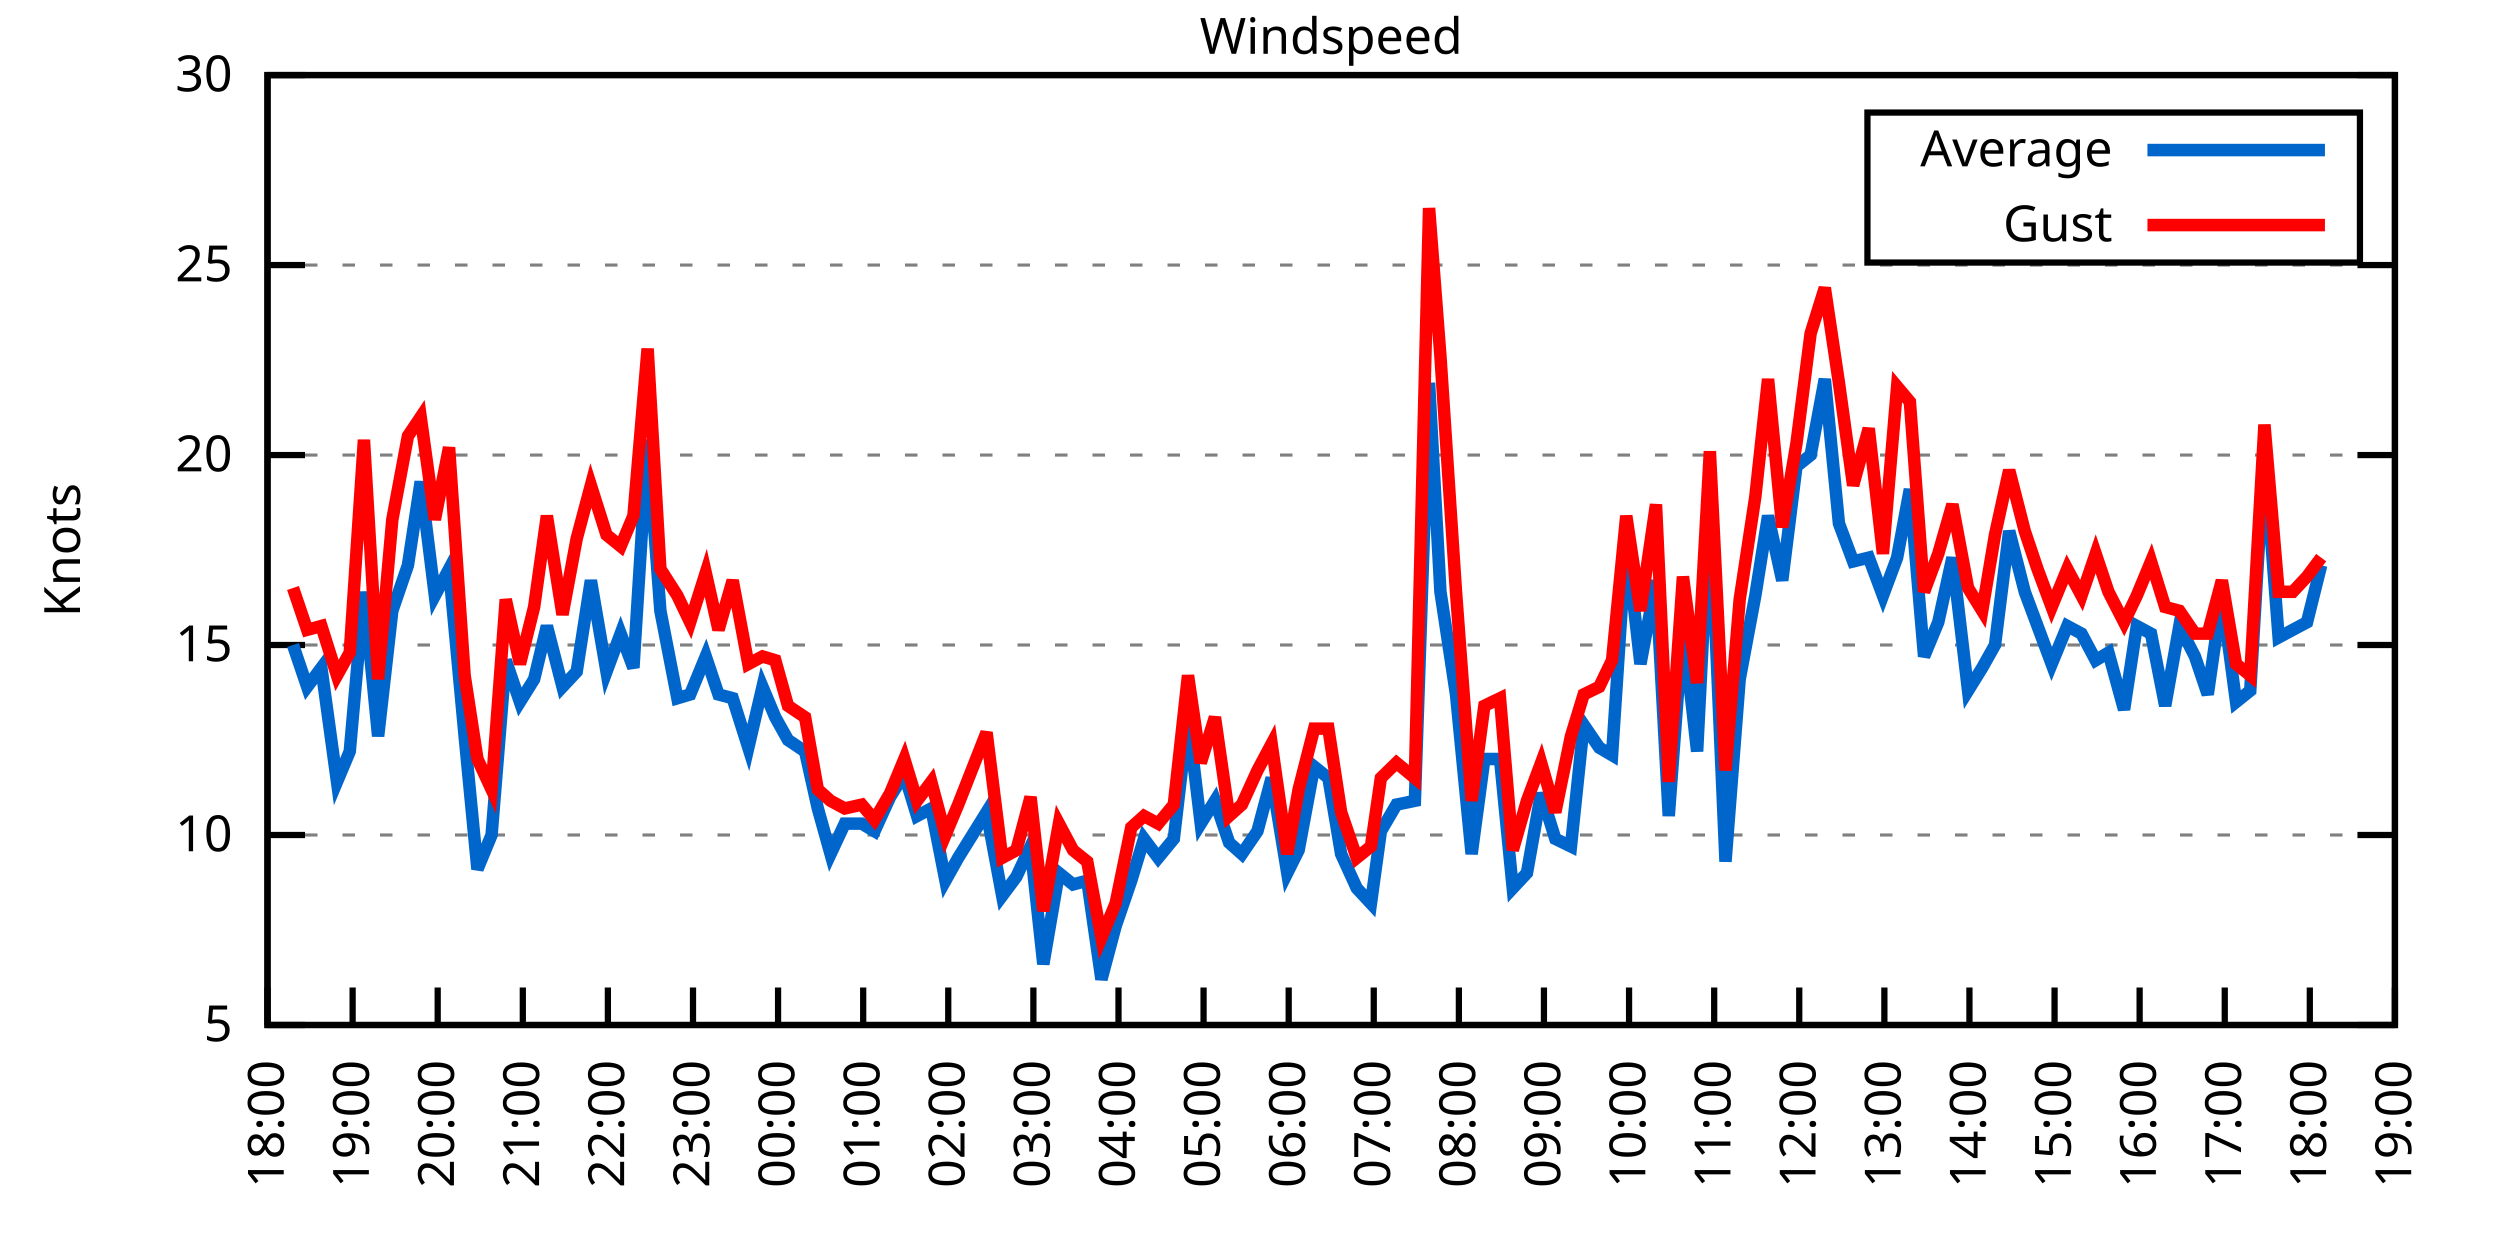
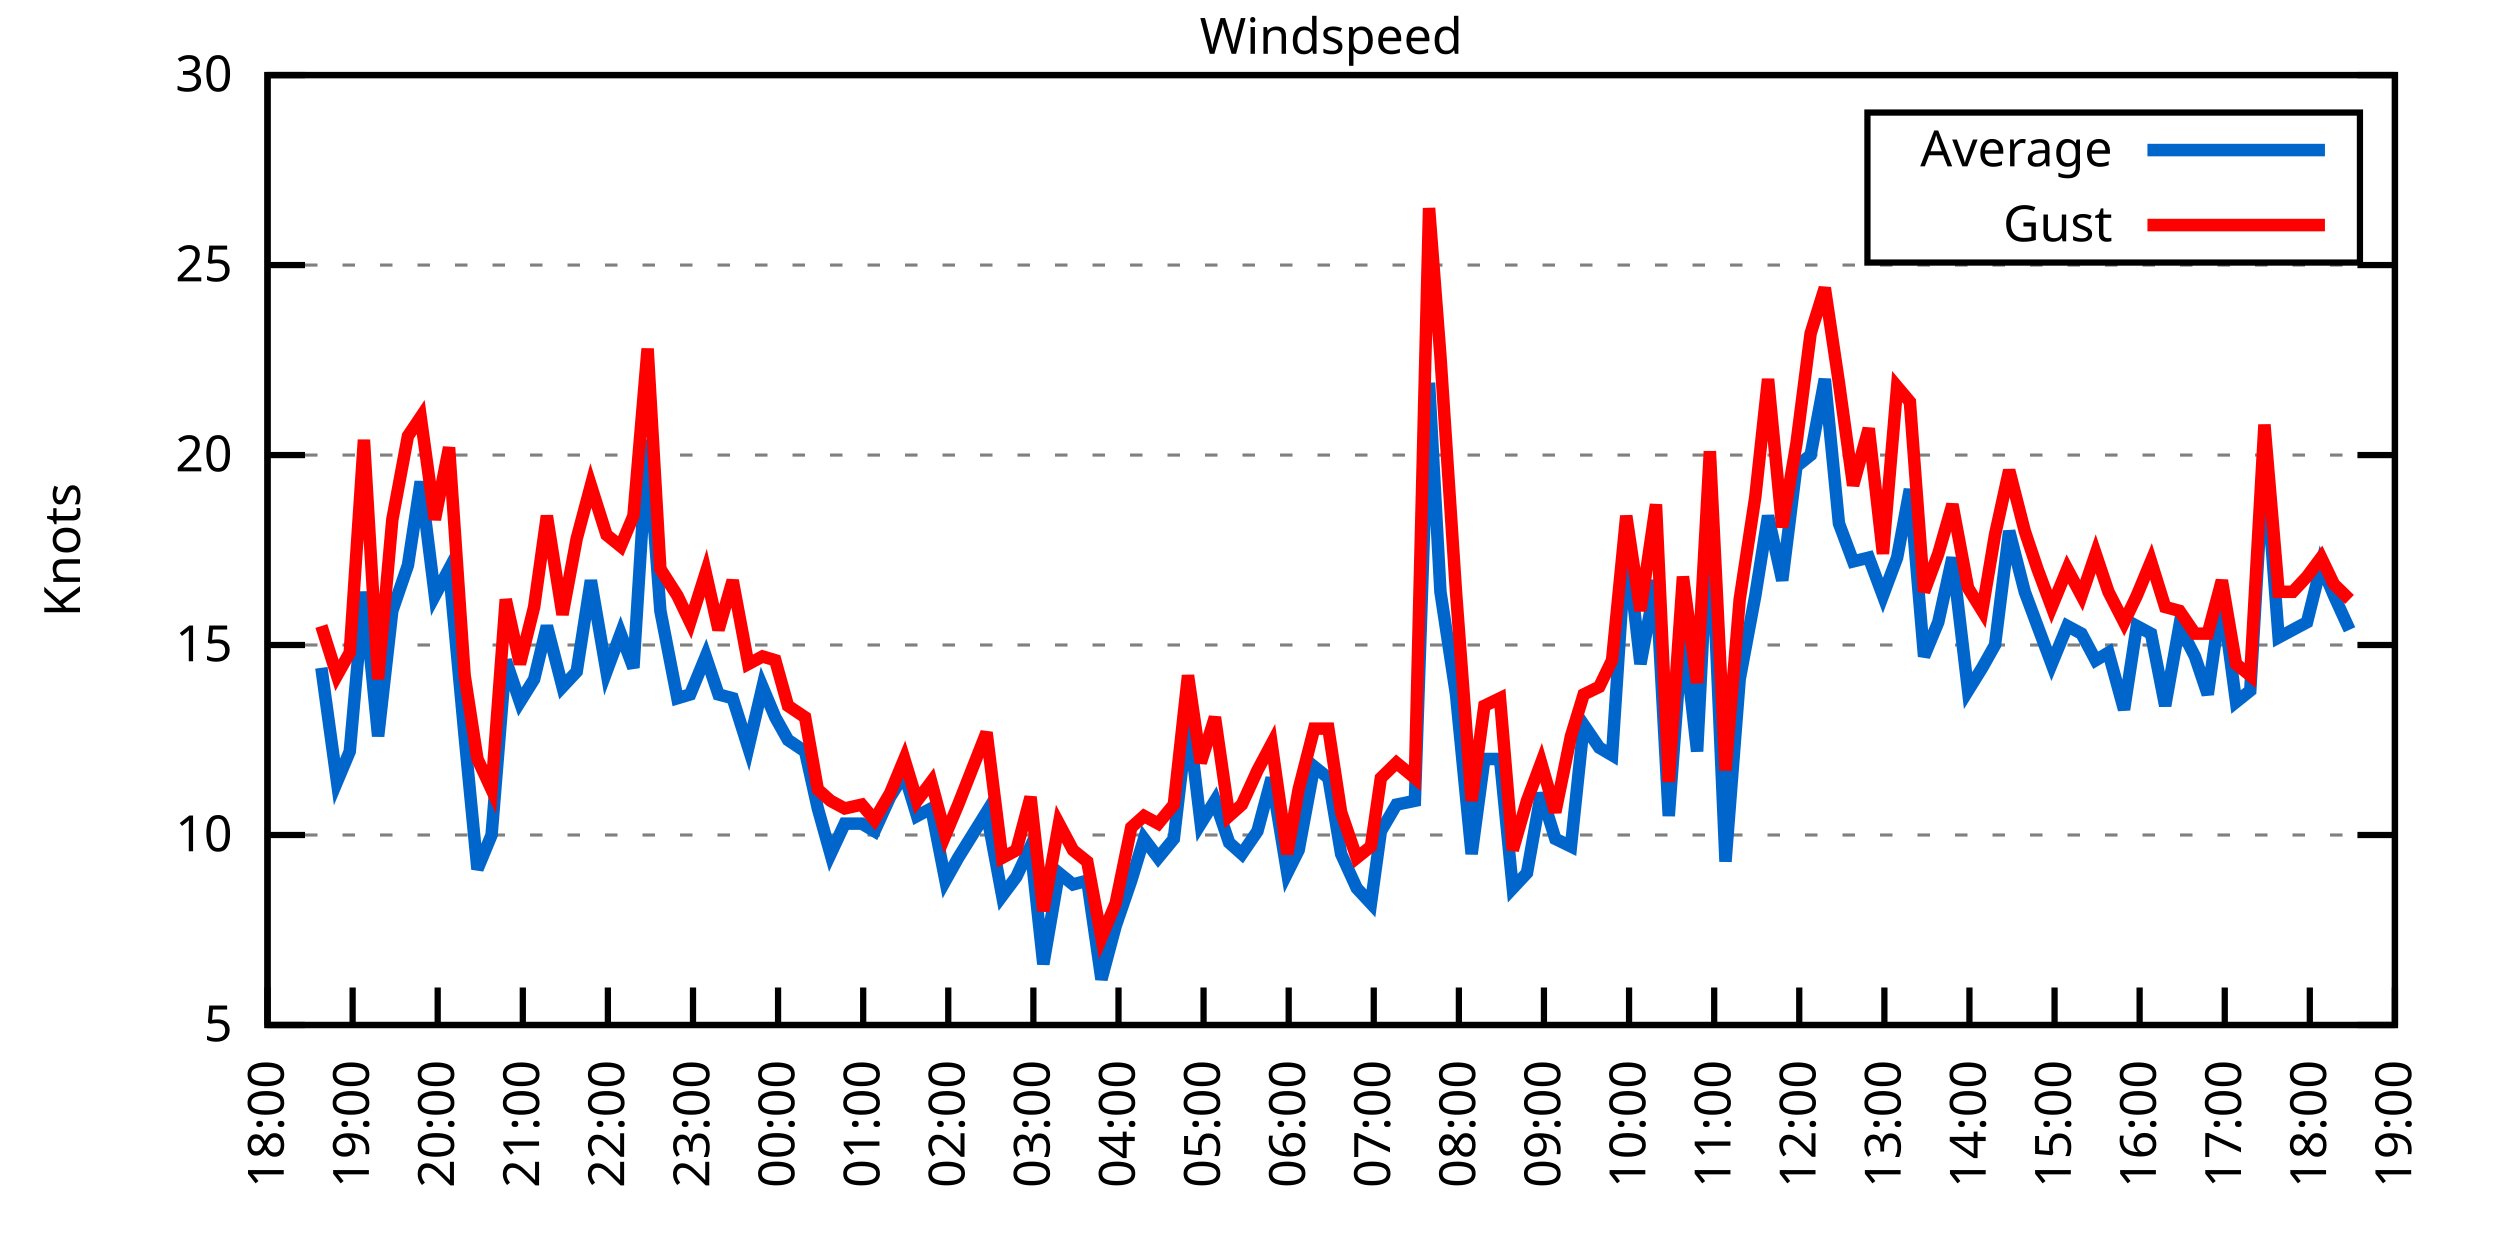
<svg xmlns="http://www.w3.org/2000/svg" xmlns:xlink="http://www.w3.org/1999/xlink" width="400" height="200" viewBox="0 0 400 200">
  <g id="gnuplot_canvas">
    <rect x="0" y="0" width="400" height="200" fill="none" />
    <defs>
      <circle id="gpDot" r="0.5" stroke-width="0.5" stroke="currentColor" />
      <path id="gpPt0" stroke-width="0.333" stroke="currentColor" d="M-1,0 h2 M0,-1 v2" />
      <path id="gpPt1" stroke-width="0.333" stroke="currentColor" d="M-1,-1 L1,1 M1,-1 L-1,1" />
      <path id="gpPt2" stroke-width="0.333" stroke="currentColor" d="M-1,0 L1,0 M0,-1 L0,1 M-1,-1 L1,1 M-1,1 L1,-1" />
      <rect id="gpPt3" stroke-width="0.333" stroke="currentColor" x="-1" y="-1" width="2" height="2" />
      <rect id="gpPt4" stroke-width="0.333" stroke="currentColor" fill="currentColor" x="-1" y="-1" width="2" height="2" />
      <circle id="gpPt5" stroke-width="0.333" stroke="currentColor" cx="0" cy="0" r="1" />
      <use xlink:href="#gpPt5" id="gpPt6" fill="currentColor" stroke="none" />
      <path id="gpPt7" stroke-width="0.333" stroke="currentColor" d="M0,-1.33 L-1.33,0.67 L1.33,0.67 z" />
      <use xlink:href="#gpPt7" id="gpPt8" fill="currentColor" stroke="none" />
      <use xlink:href="#gpPt7" id="gpPt9" stroke="currentColor" transform="rotate(180)" />
      <use xlink:href="#gpPt9" id="gpPt10" fill="currentColor" stroke="none" />
      <use xlink:href="#gpPt3" id="gpPt11" stroke="currentColor" transform="rotate(45)" />
      <use xlink:href="#gpPt11" id="gpPt12" fill="currentColor" stroke="none" />
      <path id="gpPt13" stroke-width="0.333" stroke="currentColor" d="M0,1.330 L1.265,0.411 L0.782,-1.067 L-0.782,-1.076 L-1.265,0.411 z" />
      <use xlink:href="#gpPt13" id="gpPt14" fill="currentColor" stroke="none" />
      <filter id="textbox" filterUnits="objectBoundingBox" x="0" y="0" height="1" width="1">
        <feFlood flood-color="white" flood-opacity="1" result="bgnd" />
        <feComposite in="SourceGraphic" in2="bgnd" operator="atop" />
      </filter>
      <filter id="greybox" filterUnits="objectBoundingBox" x="0" y="0" height="1" width="1">
        <feFlood flood-color="lightgrey" flood-opacity="1" result="grey" />
        <feComposite in="SourceGraphic" in2="grey" operator="atop" />
      </filter>
    </defs>
    <g fill="none" color="white" stroke="currentColor" stroke-width="1.00" stroke-linecap="butt" stroke-linejoin="miter">
</g>
    <g fill="none" color="black" stroke="currentColor" stroke-width="1.00" stroke-linecap="butt" stroke-linejoin="miter">
      <g stroke="none" shape-rendering="crispEdges">
        <polygon fill="rgb(255, 255, 255)" points="42.80,164.00 383.18,164.00 383.18,12.02 42.80,12.02 " />
      </g>
    </g>
    <g fill="none" color="black" stroke="currentColor" stroke-width="1.00" stroke-linecap="butt" stroke-linejoin="miter">
</g>
    <g fill="none" color="black" stroke="black" stroke-width="0.50" stroke-linecap="butt" stroke-linejoin="miter">
</g>
    <g fill="none" color="gray" stroke="currentColor" stroke-width="0.50" stroke-linecap="butt" stroke-linejoin="miter">
      <path stroke="gray" stroke-dasharray="2,4" class="gridline" d="M42.80,164.00 L383.19,164.00  " />
    </g>
    <g fill="none" color="gray" stroke="gray" stroke-width="1.00" stroke-linecap="butt" stroke-linejoin="miter">
</g>
    <g fill="none" color="black" stroke="currentColor" stroke-width="1.00" stroke-linecap="butt" stroke-linejoin="miter">
      <path stroke="black" d="M42.80,164.00 L48.80,164.00 M383.19,164.00 L377.19,164.00  " />
      <g transform="translate(37.20,166.60)" stroke="none" fill="black" font-family="Sans" font-size="8.00" text-anchor="end">
        <text>
          <tspan font-family="Sans"> 5</tspan>
        </text>
      </g>
    </g>
    <g fill="none" color="black" stroke="currentColor" stroke-width="1.00" stroke-linecap="butt" stroke-linejoin="miter">
</g>
    <g fill="none" color="black" stroke="black" stroke-width="0.50" stroke-linecap="butt" stroke-linejoin="miter">
</g>
    <g fill="none" color="gray" stroke="currentColor" stroke-width="0.50" stroke-linecap="butt" stroke-linejoin="miter">
      <path stroke="gray" stroke-dasharray="2,4" class="gridline" d="M42.80,133.60 L383.19,133.60  " />
    </g>
    <g fill="none" color="gray" stroke="gray" stroke-width="1.00" stroke-linecap="butt" stroke-linejoin="miter">
</g>
    <g fill="none" color="black" stroke="currentColor" stroke-width="1.00" stroke-linecap="butt" stroke-linejoin="miter">
      <path stroke="black" d="M42.80,133.60 L48.80,133.60 M383.19,133.60 L377.19,133.60  " />
      <g transform="translate(37.20,136.20)" stroke="none" fill="black" font-family="Sans" font-size="8.00" text-anchor="end">
        <text>
          <tspan font-family="Sans"> 10</tspan>
        </text>
      </g>
    </g>
    <g fill="none" color="black" stroke="currentColor" stroke-width="1.00" stroke-linecap="butt" stroke-linejoin="miter">
</g>
    <g fill="none" color="black" stroke="black" stroke-width="0.50" stroke-linecap="butt" stroke-linejoin="miter">
</g>
    <g fill="none" color="gray" stroke="currentColor" stroke-width="0.50" stroke-linecap="butt" stroke-linejoin="miter">
      <path stroke="gray" stroke-dasharray="2,4" class="gridline" d="M42.80,103.20 L383.19,103.20  " />
    </g>
    <g fill="none" color="gray" stroke="gray" stroke-width="1.00" stroke-linecap="butt" stroke-linejoin="miter">
</g>
    <g fill="none" color="black" stroke="currentColor" stroke-width="1.00" stroke-linecap="butt" stroke-linejoin="miter">
      <path stroke="black" d="M42.80,103.20 L48.80,103.20 M383.19,103.20 L377.19,103.20  " />
      <g transform="translate(37.20,105.80)" stroke="none" fill="black" font-family="Sans" font-size="8.00" text-anchor="end">
        <text>
          <tspan font-family="Sans"> 15</tspan>
        </text>
      </g>
    </g>
    <g fill="none" color="black" stroke="currentColor" stroke-width="1.00" stroke-linecap="butt" stroke-linejoin="miter">
</g>
    <g fill="none" color="black" stroke="black" stroke-width="0.50" stroke-linecap="butt" stroke-linejoin="miter">
</g>
    <g fill="none" color="gray" stroke="currentColor" stroke-width="0.50" stroke-linecap="butt" stroke-linejoin="miter">
      <path stroke="gray" stroke-dasharray="2,4" class="gridline" d="M42.80,72.81 L383.19,72.81  " />
    </g>
    <g fill="none" color="gray" stroke="gray" stroke-width="1.00" stroke-linecap="butt" stroke-linejoin="miter">
</g>
    <g fill="none" color="black" stroke="currentColor" stroke-width="1.00" stroke-linecap="butt" stroke-linejoin="miter">
      <path stroke="black" d="M42.80,72.81 L48.80,72.81 M383.19,72.81 L377.19,72.81  " />
      <g transform="translate(37.20,75.41)" stroke="none" fill="black" font-family="Sans" font-size="8.00" text-anchor="end">
        <text>
          <tspan font-family="Sans"> 20</tspan>
        </text>
      </g>
    </g>
    <g fill="none" color="black" stroke="currentColor" stroke-width="1.00" stroke-linecap="butt" stroke-linejoin="miter">
</g>
    <g fill="none" color="black" stroke="black" stroke-width="0.50" stroke-linecap="butt" stroke-linejoin="miter">
</g>
    <g fill="none" color="gray" stroke="currentColor" stroke-width="0.50" stroke-linecap="butt" stroke-linejoin="miter">
      <path stroke="gray" stroke-dasharray="2,4" class="gridline" d="M42.80,42.41 L383.19,42.41  " />
    </g>
    <g fill="none" color="gray" stroke="gray" stroke-width="1.00" stroke-linecap="butt" stroke-linejoin="miter">
</g>
    <g fill="none" color="black" stroke="currentColor" stroke-width="1.00" stroke-linecap="butt" stroke-linejoin="miter">
      <path stroke="black" d="M42.80,42.41 L48.80,42.41 M383.19,42.41 L377.19,42.41  " />
      <g transform="translate(37.20,45.01)" stroke="none" fill="black" font-family="Sans" font-size="8.00" text-anchor="end">
        <text>
          <tspan font-family="Sans"> 25</tspan>
        </text>
      </g>
    </g>
    <g fill="none" color="black" stroke="currentColor" stroke-width="1.00" stroke-linecap="butt" stroke-linejoin="miter">
</g>
    <g fill="none" color="black" stroke="black" stroke-width="0.50" stroke-linecap="butt" stroke-linejoin="miter">
</g>
    <g fill="none" color="gray" stroke="currentColor" stroke-width="0.50" stroke-linecap="butt" stroke-linejoin="miter">
      <path stroke="gray" stroke-dasharray="2,4" class="gridline" d="M42.80,12.01 L383.19,12.01  " />
    </g>
    <g fill="none" color="gray" stroke="gray" stroke-width="1.00" stroke-linecap="butt" stroke-linejoin="miter">
</g>
    <g fill="none" color="black" stroke="currentColor" stroke-width="1.00" stroke-linecap="butt" stroke-linejoin="miter">
      <path stroke="black" d="M42.80,12.01 L48.80,12.01 M383.19,12.01 L377.19,12.01  " />
      <g transform="translate(37.20,14.61)" stroke="none" fill="black" font-family="Sans" font-size="8.00" text-anchor="end">
        <text>
          <tspan font-family="Sans"> 30</tspan>
        </text>
      </g>
    </g>
    <g fill="none" color="black" stroke="currentColor" stroke-width="1.00" stroke-linecap="butt" stroke-linejoin="miter">
      <path stroke="black" d="M42.80,164.00 L42.80,158.00  " />
      <g transform="translate(45.40,169.60) rotate(270.00)" stroke="none" fill="black" font-family="Sans" font-size="8.00" text-anchor="end">
        <text>
          <tspan font-family="Sans">18:00</tspan>
        </text>
      </g>
    </g>
    <g fill="none" color="black" stroke="currentColor" stroke-width="1.00" stroke-linecap="butt" stroke-linejoin="miter">
      <path stroke="black" d="M56.42,164.00 L56.42,158.00  " />
      <g transform="translate(59.02,169.60) rotate(270.00)" stroke="none" fill="black" font-family="Sans" font-size="8.00" text-anchor="end">
        <text>
          <tspan font-family="Sans">19:00</tspan>
        </text>
      </g>
    </g>
    <g fill="none" color="black" stroke="currentColor" stroke-width="1.00" stroke-linecap="butt" stroke-linejoin="miter">
      <path stroke="black" d="M70.03,164.00 L70.03,158.00  " />
      <g transform="translate(72.63,169.60) rotate(270.00)" stroke="none" fill="black" font-family="Sans" font-size="8.00" text-anchor="end">
        <text>
          <tspan font-family="Sans">20:00</tspan>
        </text>
      </g>
    </g>
    <g fill="none" color="black" stroke="currentColor" stroke-width="1.00" stroke-linecap="butt" stroke-linejoin="miter">
      <path stroke="black" d="M83.65,164.00 L83.65,158.00  " />
      <g transform="translate(86.25,169.60) rotate(270.00)" stroke="none" fill="black" font-family="Sans" font-size="8.00" text-anchor="end">
        <text>
          <tspan font-family="Sans">21:00</tspan>
        </text>
      </g>
    </g>
    <g fill="none" color="black" stroke="currentColor" stroke-width="1.00" stroke-linecap="butt" stroke-linejoin="miter">
      <path stroke="black" d="M97.26,164.00 L97.26,158.00  " />
      <g transform="translate(99.86,169.60) rotate(270.00)" stroke="none" fill="black" font-family="Sans" font-size="8.00" text-anchor="end">
        <text>
          <tspan font-family="Sans">22:00</tspan>
        </text>
      </g>
    </g>
    <g fill="none" color="black" stroke="currentColor" stroke-width="1.00" stroke-linecap="butt" stroke-linejoin="miter">
      <path stroke="black" d="M110.88,164.00 L110.88,158.00  " />
      <g transform="translate(113.48,169.60) rotate(270.00)" stroke="none" fill="black" font-family="Sans" font-size="8.00" text-anchor="end">
        <text>
          <tspan font-family="Sans">23:00</tspan>
        </text>
      </g>
    </g>
    <g fill="none" color="black" stroke="currentColor" stroke-width="1.00" stroke-linecap="butt" stroke-linejoin="miter">
      <path stroke="black" d="M124.49,164.00 L124.49,158.00  " />
      <g transform="translate(127.09,169.60) rotate(270.00)" stroke="none" fill="black" font-family="Sans" font-size="8.00" text-anchor="end">
        <text>
          <tspan font-family="Sans">00:00</tspan>
        </text>
      </g>
    </g>
    <g fill="none" color="black" stroke="currentColor" stroke-width="1.00" stroke-linecap="butt" stroke-linejoin="miter">
      <path stroke="black" d="M138.11,164.00 L138.11,158.00  " />
      <g transform="translate(140.71,169.60) rotate(270.00)" stroke="none" fill="black" font-family="Sans" font-size="8.00" text-anchor="end">
        <text>
          <tspan font-family="Sans">01:00</tspan>
        </text>
      </g>
    </g>
    <g fill="none" color="black" stroke="currentColor" stroke-width="1.00" stroke-linecap="butt" stroke-linejoin="miter">
      <path stroke="black" d="M151.72,164.00 L151.72,158.00  " />
      <g transform="translate(154.32,169.60) rotate(270.00)" stroke="none" fill="black" font-family="Sans" font-size="8.00" text-anchor="end">
        <text>
          <tspan font-family="Sans">02:00</tspan>
        </text>
      </g>
    </g>
    <g fill="none" color="black" stroke="currentColor" stroke-width="1.00" stroke-linecap="butt" stroke-linejoin="miter">
      <path stroke="black" d="M165.34,164.00 L165.34,158.00  " />
      <g transform="translate(167.94,169.60) rotate(270.00)" stroke="none" fill="black" font-family="Sans" font-size="8.00" text-anchor="end">
        <text>
          <tspan font-family="Sans">03:00</tspan>
        </text>
      </g>
    </g>
    <g fill="none" color="black" stroke="currentColor" stroke-width="1.00" stroke-linecap="butt" stroke-linejoin="miter">
      <path stroke="black" d="M178.96,164.00 L178.96,158.00  " />
      <g transform="translate(181.56,169.60) rotate(270.00)" stroke="none" fill="black" font-family="Sans" font-size="8.00" text-anchor="end">
        <text>
          <tspan font-family="Sans">04:00</tspan>
        </text>
      </g>
    </g>
    <g fill="none" color="black" stroke="currentColor" stroke-width="1.00" stroke-linecap="butt" stroke-linejoin="miter">
      <path stroke="black" d="M192.57,164.00 L192.57,158.00  " />
      <g transform="translate(195.17,169.60) rotate(270.00)" stroke="none" fill="black" font-family="Sans" font-size="8.00" text-anchor="end">
        <text>
          <tspan font-family="Sans">05:00</tspan>
        </text>
      </g>
    </g>
    <g fill="none" color="black" stroke="currentColor" stroke-width="1.00" stroke-linecap="butt" stroke-linejoin="miter">
      <path stroke="black" d="M206.19,164.00 L206.19,158.00  " />
      <g transform="translate(208.79,169.60) rotate(270.00)" stroke="none" fill="black" font-family="Sans" font-size="8.00" text-anchor="end">
        <text>
          <tspan font-family="Sans">06:00</tspan>
        </text>
      </g>
    </g>
    <g fill="none" color="black" stroke="currentColor" stroke-width="1.00" stroke-linecap="butt" stroke-linejoin="miter">
      <path stroke="black" d="M219.80,164.00 L219.80,158.00  " />
      <g transform="translate(222.40,169.60) rotate(270.00)" stroke="none" fill="black" font-family="Sans" font-size="8.00" text-anchor="end">
        <text>
          <tspan font-family="Sans">07:00</tspan>
        </text>
      </g>
    </g>
    <g fill="none" color="black" stroke="currentColor" stroke-width="1.00" stroke-linecap="butt" stroke-linejoin="miter">
      <path stroke="black" d="M233.42,164.00 L233.42,158.00  " />
      <g transform="translate(236.02,169.60) rotate(270.00)" stroke="none" fill="black" font-family="Sans" font-size="8.00" text-anchor="end">
        <text>
          <tspan font-family="Sans">08:00</tspan>
        </text>
      </g>
    </g>
    <g fill="none" color="black" stroke="currentColor" stroke-width="1.00" stroke-linecap="butt" stroke-linejoin="miter">
      <path stroke="black" d="M247.03,164.00 L247.03,158.00  " />
      <g transform="translate(249.63,169.60) rotate(270.00)" stroke="none" fill="black" font-family="Sans" font-size="8.00" text-anchor="end">
        <text>
          <tspan font-family="Sans">09:00</tspan>
        </text>
      </g>
    </g>
    <g fill="none" color="black" stroke="currentColor" stroke-width="1.00" stroke-linecap="butt" stroke-linejoin="miter">
      <path stroke="black" d="M260.65,164.00 L260.65,158.00  " />
      <g transform="translate(263.25,169.60) rotate(270.00)" stroke="none" fill="black" font-family="Sans" font-size="8.00" text-anchor="end">
        <text>
          <tspan font-family="Sans">10:00</tspan>
        </text>
      </g>
    </g>
    <g fill="none" color="black" stroke="currentColor" stroke-width="1.00" stroke-linecap="butt" stroke-linejoin="miter">
      <path stroke="black" d="M274.27,164.00 L274.27,158.00  " />
      <g transform="translate(276.87,169.60) rotate(270.00)" stroke="none" fill="black" font-family="Sans" font-size="8.00" text-anchor="end">
        <text>
          <tspan font-family="Sans">11:00</tspan>
        </text>
      </g>
    </g>
    <g fill="none" color="black" stroke="currentColor" stroke-width="1.00" stroke-linecap="butt" stroke-linejoin="miter">
      <path stroke="black" d="M287.88,164.00 L287.88,158.00  " />
      <g transform="translate(290.48,169.60) rotate(270.00)" stroke="none" fill="black" font-family="Sans" font-size="8.00" text-anchor="end">
        <text>
          <tspan font-family="Sans">12:00</tspan>
        </text>
      </g>
    </g>
    <g fill="none" color="black" stroke="currentColor" stroke-width="1.00" stroke-linecap="butt" stroke-linejoin="miter">
      <path stroke="black" d="M301.50,164.00 L301.50,158.00  " />
      <g transform="translate(304.10,169.60) rotate(270.00)" stroke="none" fill="black" font-family="Sans" font-size="8.00" text-anchor="end">
        <text>
          <tspan font-family="Sans">13:00</tspan>
        </text>
      </g>
    </g>
    <g fill="none" color="black" stroke="currentColor" stroke-width="1.00" stroke-linecap="butt" stroke-linejoin="miter">
      <path stroke="black" d="M315.11,164.00 L315.11,158.00  " />
      <g transform="translate(317.71,169.60) rotate(270.00)" stroke="none" fill="black" font-family="Sans" font-size="8.00" text-anchor="end">
        <text>
          <tspan font-family="Sans">14:00</tspan>
        </text>
      </g>
    </g>
    <g fill="none" color="black" stroke="currentColor" stroke-width="1.00" stroke-linecap="butt" stroke-linejoin="miter">
      <path stroke="black" d="M328.73,164.00 L328.73,158.00  " />
      <g transform="translate(331.33,169.60) rotate(270.00)" stroke="none" fill="black" font-family="Sans" font-size="8.00" text-anchor="end">
        <text>
          <tspan font-family="Sans">15:00</tspan>
        </text>
      </g>
    </g>
    <g fill="none" color="black" stroke="currentColor" stroke-width="1.00" stroke-linecap="butt" stroke-linejoin="miter">
      <path stroke="black" d="M342.34,164.00 L342.34,158.00  " />
      <g transform="translate(344.94,169.60) rotate(270.00)" stroke="none" fill="black" font-family="Sans" font-size="8.00" text-anchor="end">
        <text>
          <tspan font-family="Sans">16:00</tspan>
        </text>
      </g>
    </g>
    <g fill="none" color="black" stroke="currentColor" stroke-width="1.00" stroke-linecap="butt" stroke-linejoin="miter">
      <path stroke="black" d="M355.96,164.00 L355.96,158.00  " />
      <g transform="translate(358.56,169.60) rotate(270.00)" stroke="none" fill="black" font-family="Sans" font-size="8.00" text-anchor="end">
        <text>
          <tspan font-family="Sans">17:00</tspan>
        </text>
      </g>
    </g>
    <g fill="none" color="black" stroke="currentColor" stroke-width="1.00" stroke-linecap="butt" stroke-linejoin="miter">
      <path stroke="black" d="M369.57,164.00 L369.57,158.00  " />
      <g transform="translate(372.17,169.60) rotate(270.00)" stroke="none" fill="black" font-family="Sans" font-size="8.00" text-anchor="end">
        <text>
          <tspan font-family="Sans">18:00</tspan>
        </text>
      </g>
    </g>
    <g fill="none" color="black" stroke="currentColor" stroke-width="1.00" stroke-linecap="butt" stroke-linejoin="miter">
      <path stroke="black" d="M383.19,164.00 L383.19,158.00  " />
      <g transform="translate(385.79,169.60) rotate(270.00)" stroke="none" fill="black" font-family="Sans" font-size="8.00" text-anchor="end">
        <text>
          <tspan font-family="Sans">19:00</tspan>
        </text>
      </g>
    </g>
    <g fill="none" color="black" stroke="currentColor" stroke-width="1.00" stroke-linecap="butt" stroke-linejoin="miter">
</g>
    <g fill="none" color="black" stroke="currentColor" stroke-width="1.00" stroke-linecap="butt" stroke-linejoin="miter">
      <path stroke="black" d="M42.80,12.01 L42.80,164.00 L383.19,164.00 L383.19,12.01 L42.80,12.01 Z  " />
    </g>
    <g fill="none" color="black" stroke="currentColor" stroke-width="1.00" stroke-linecap="butt" stroke-linejoin="miter">
</g>
    <g fill="none" color="black" stroke="currentColor" stroke-width="1.00" stroke-linecap="butt" stroke-linejoin="miter">
      <path stroke="black" d="M298.79,42.01 L298.79,18.01 L377.59,18.01 L377.59,42.01 L298.79,42.01 Z  " />
    </g>
    <g id="Windspeed_plot_1">
      <g fill="none" color="white" stroke="black" stroke-width="2.00" stroke-linecap="butt" stroke-linejoin="miter">
</g>
      <g fill="none" color="black" stroke="currentColor" stroke-width="2.00" stroke-linecap="butt" stroke-linejoin="miter">
        <g transform="translate(337.99,26.61)" stroke="none" fill="black" font-family="Sans" font-size="8.00" text-anchor="end">
          <text>
            <tspan font-family="Sans">Average</tspan>
          </text>
        </g>
      </g>
      <g fill="none" color="black" stroke="currentColor" stroke-width="2.00" stroke-linecap="butt" stroke-linejoin="miter">
-         <path stroke="rgb(  0, 102, 204)" d="M343.59,24.01 L371.99,24.01 M46.88,103.20 L49.15,109.89 L51.42,106.85 L53.92,125.09 L55.96,120.23 L58.23,94.69   L60.50,117.80 L62.77,97.73 L65.27,90.44 L67.31,77.06 L69.58,95.30 L71.85,91.04 L74.34,117.80 L76.39,139.07   L78.65,133.60 L80.92,105.64 L83.19,112.32 L85.46,108.68 L87.50,100.16 L90.00,109.89 L92.27,107.46 L94.54,92.87   L97.04,107.46 L99.30,101.38 L101.35,106.85 L103.62,70.37 L105.66,97.73 L108.38,111.72 L110.42,111.11 L112.92,105.03   L114.96,111.11 L117.23,111.72 L119.73,119.62 L122.00,109.89 L124.04,114.76 L126.08,118.40 L128.81,120.23 L130.85,129.35   L132.89,136.64 L135.16,131.78 L137.88,131.78 L139.92,132.99 L142.42,127.52 L144.69,123.87 L146.73,130.56 L149.00,129.35   L151.27,140.90 L153.31,137.25 L157.85,129.95 L160.35,143.33 L162.62,140.29 L164.89,135.43 L166.93,154.27 L169.43,139.68   L171.69,141.51 L173.96,140.90 L176.23,156.70 L178.50,148.19 L181.00,140.90 L183.04,134.21 L185.31,137.25 L187.81,134.21   L190.08,114.76 L192.12,131.78 L194.39,128.13 L196.66,134.82 L198.70,136.64 L201.19,132.99 L203.46,124.48 L205.96,139.68   L207.78,136.03 L210.27,122.66 L212.54,124.48 L214.58,136.64 L217.08,142.11 L219.35,144.55 L220.94,132.99 L223.43,128.74   L226.38,128.13 L228.65,61.25 L230.47,94.69 L232.96,111.11 L235.46,136.64 L237.50,121.44 L240.00,121.44 L242.04,142.11   L244.31,139.68 L246.58,126.91 L248.85,134.21 L251.35,135.43 L253.39,115.97 L255.88,119.62 L257.93,120.83 L260.20,86.18   L262.47,106.24 L264.96,92.87 L267.00,130.56 L269.27,100.16 L271.54,120.23 L273.58,80.10 L276.08,137.86 L278.35,108.68   L280.85,95.30 L282.89,82.53 L285.16,92.87 L287.43,74.63 L289.70,72.81 L291.97,60.65 L294.23,83.75 L296.50,89.83   L299.00,89.22 L301.27,95.30 L303.54,89.22 L305.58,78.28 L307.85,105.03 L310.12,99.56 L312.39,89.22 L314.89,110.50   L317.15,106.85 L319.20,103.20 L321.47,84.97 L323.96,94.69 L326.00,100.16 L328.27,106.24 L330.77,100.16 L333.04,101.38   L335.31,105.64 L337.35,104.42 L339.85,113.54 L341.89,100.16 L344.16,101.38 L346.43,112.93 L348.70,100.16 L351.19,105.03   L353.24,111.11 L355.50,95.30 L357.77,112.32 L360.04,110.50 L362.31,72.20 L364.58,101.99 L366.85,100.77 L369.12,99.56   L371.39,90.44  " />
+         <path stroke="rgb(  0, 102, 204)" d="M343.59,24.01 L371.99,24.01 M51.42,106.85 L53.92,125.09 L55.96,120.23 L58.23,94.69 L60.50,117.80 L62.77,97.73   L65.27,90.44 L67.31,77.06 L69.58,95.30 L71.85,91.04 L74.34,117.80 L76.39,139.07 L78.65,133.60 L80.92,105.64   L83.19,112.32 L85.46,108.68 L87.50,100.16 L90.00,109.89 L92.27,107.46 L94.54,92.87 L97.04,107.46 L99.30,101.38   L101.35,106.85 L103.62,70.37 L105.66,97.73 L108.38,111.72 L110.42,111.11 L112.92,105.03 L114.96,111.11 L117.23,111.72   L119.73,119.62 L122.00,109.89 L124.04,114.76 L126.08,118.40 L128.81,120.23 L130.85,129.35 L132.89,136.64 L135.16,131.78   L137.88,131.78 L139.92,132.99 L142.42,127.52 L144.69,123.87 L146.73,130.56 L149.00,129.35 L151.27,140.90 L153.31,137.25   L157.85,129.95 L160.35,143.33 L162.62,140.29 L164.89,135.43 L166.93,154.27 L169.43,139.68 L171.69,141.51 L173.96,140.90   L176.23,156.70 L178.50,148.19 L181.00,140.90 L183.04,134.21 L185.31,137.25 L187.81,134.21 L190.08,114.76 L192.12,131.78   L194.39,128.13 L196.66,134.82 L198.70,136.64 L201.19,132.99 L203.46,124.48 L205.96,139.68 L207.78,136.03 L210.27,122.66   L212.54,124.48 L214.58,136.64 L217.08,142.11 L219.35,144.55 L220.94,132.99 L223.43,128.74 L226.38,128.13 L228.65,61.25   L230.47,94.69 L232.96,111.11 L235.46,136.64 L237.50,121.44 L240.00,121.44 L242.04,142.11 L244.31,139.68 L246.58,126.91   L248.85,134.21 L251.35,135.43 L253.39,115.97 L255.88,119.62 L257.93,120.83 L260.20,86.18 L262.47,106.24 L264.96,92.87   L267.00,130.56 L269.27,100.16 L271.54,120.23 L273.58,80.10 L276.08,137.86 L278.35,108.68 L280.85,95.30 L282.89,82.53   L285.16,92.87 L287.43,74.63 L289.70,72.81 L291.97,60.65 L294.23,83.75 L296.50,89.83 L299.00,89.22 L301.27,95.30   L303.54,89.22 L305.58,78.28 L307.85,105.03 L310.12,99.56 L312.39,89.22 L314.89,110.50 L317.15,106.85 L319.20,103.20   L321.47,84.97 L323.96,94.69 L326.00,100.16 L328.27,106.24 L330.77,100.16 L333.04,101.38 L335.31,105.64 L337.35,104.42   L339.85,113.54 L341.89,100.16 L344.16,101.38 L346.43,112.93 L348.70,100.16 L351.19,105.03 L353.24,111.11 L355.50,95.30   L357.77,112.32 L360.04,110.50 L362.31,72.20 L364.58,101.99 L366.85,100.77 L369.12,99.56 L371.39,90.44 L373.43,95.30   L375.93,100.77  " />
      </g>
    </g>
    <g id="Windspeed_plot_2">
      <g fill="none" color="black" stroke="currentColor" stroke-width="2.00" stroke-linecap="butt" stroke-linejoin="miter">
        <g transform="translate(337.99,38.61)" stroke="none" fill="black" font-family="Sans" font-size="8.00" text-anchor="end">
          <text>
            <tspan font-family="Sans">Gust</tspan>
          </text>
        </g>
      </g>
      <g fill="none" color="black" stroke="currentColor" stroke-width="2.00" stroke-linecap="butt" stroke-linejoin="miter">
-         <path stroke="rgb(255,   0,   0)" d="M343.59,36.01 L371.99,36.01 M46.88,94.08 L49.15,100.77 L51.42,100.16 L53.92,108.07 L55.96,104.42 L58.23,70.37   L60.50,108.68 L62.77,83.14 L65.27,69.77 L67.31,66.73 L69.58,83.14 L71.85,71.59 L74.34,108.07 L76.39,121.44   L78.65,126.31 L80.92,95.91 L83.19,106.24 L85.46,97.12 L87.50,82.53 L90.00,98.34 L92.27,86.18 L94.54,77.67   L97.04,85.57 L99.30,87.40 L101.35,82.53 L103.62,55.78 L105.66,91.04 L108.38,95.30 L110.42,99.56 L112.92,91.65   L114.96,100.77 L117.23,92.87 L119.73,106.24 L122.00,105.03 L124.04,105.64 L126.08,112.93 L128.81,114.76 L130.85,126.31   L132.89,128.13 L135.16,129.35 L137.88,128.74 L139.92,131.17 L142.42,126.91 L144.69,121.44 L146.73,128.13 L149.00,125.09   L151.27,133.60 L153.31,128.74 L157.85,117.19 L160.35,137.25 L162.62,136.03 L164.89,127.52 L166.93,145.76 L169.43,131.78   L171.69,136.03 L173.96,137.86 L176.23,150.02 L178.50,144.55 L181.00,132.39 L183.04,130.56 L185.31,131.78 L187.81,128.74   L190.08,108.07 L192.12,122.05 L194.39,114.76 L196.66,130.56 L198.70,128.74 L201.19,123.27 L203.46,119.01 L205.96,136.64   L207.78,126.31 L210.27,116.58 L212.54,116.58 L214.58,129.95 L217.08,137.25 L219.35,135.43 L220.94,124.48 L223.43,122.05   L226.38,124.48 L228.65,33.29 L230.47,57.00 L232.96,94.69 L235.46,128.13 L237.50,112.93 L240.00,111.72 L242.04,136.03   L244.31,128.13 L246.58,122.05 L248.85,129.95 L251.35,117.80 L253.39,111.11 L255.88,109.89 L257.93,105.64 L260.20,82.53   L262.47,97.73 L264.96,80.71 L267.00,125.09 L269.27,92.26 L271.54,109.28 L273.58,72.20 L276.08,123.27 L278.35,95.91   L280.85,79.49 L282.89,60.65 L285.16,84.36 L287.43,70.98 L289.70,53.35 L291.97,46.06 L294.23,61.25 L296.50,77.67   L299.00,68.55 L301.27,88.61 L303.54,61.86 L305.58,64.29 L307.85,94.69 L310.12,88.61 L312.39,80.71 L314.89,94.08   L317.15,97.73 L319.20,85.57 L321.47,75.24 L323.96,84.97 L326.00,91.04 L328.27,97.12 L330.77,91.04 L333.04,95.30   L335.31,88.61 L337.35,94.69 L339.85,99.56 L341.89,95.30 L344.16,89.83 L346.43,97.12 L348.70,97.73 L351.19,101.38   L353.24,101.38 L355.50,92.87 L357.77,106.24 L360.04,108.07 L362.31,67.94 L364.58,94.69 L366.85,94.69 L369.12,92.26   L371.39,89.22  " />
+         <path stroke="rgb(255,   0,   0)" d="M343.59,36.01 L371.99,36.01 M51.42,100.16 L53.92,108.07 L55.96,104.42 L58.23,70.37 L60.50,108.68 L62.77,83.14   L65.27,69.77 L67.31,66.73 L69.58,83.14 L71.85,71.59 L74.34,108.07 L76.39,121.44 L78.65,126.31 L80.92,95.91   L83.19,106.24 L85.46,97.12 L87.50,82.53 L90.00,98.34 L92.27,86.18 L94.54,77.67 L97.04,85.57 L99.30,87.40   L101.35,82.53 L103.62,55.78 L105.66,91.04 L108.38,95.30 L110.42,99.56 L112.92,91.65 L114.96,100.77 L117.23,92.87   L119.73,106.24 L122.00,105.03 L124.04,105.64 L126.08,112.93 L128.81,114.76 L130.85,126.31 L132.89,128.13 L135.16,129.35   L137.88,128.74 L139.92,131.17 L142.42,126.91 L144.69,121.44 L146.73,128.13 L149.00,125.09 L151.27,133.60 L153.31,128.74   L157.85,117.19 L160.35,137.25 L162.62,136.03 L164.89,127.52 L166.93,145.76 L169.43,131.78 L171.69,136.03 L173.96,137.86   L176.23,150.02 L178.50,144.55 L181.00,132.39 L183.04,130.56 L185.31,131.78 L187.81,128.74 L190.08,108.07 L192.12,122.05   L194.39,114.76 L196.66,130.56 L198.70,128.74 L201.19,123.27 L203.46,119.01 L205.96,136.64 L207.78,126.31 L210.27,116.58   L212.54,116.58 L214.58,129.95 L217.08,137.25 L219.35,135.43 L220.94,124.48 L223.43,122.05 L226.38,124.48 L228.65,33.29   L230.47,57.00 L232.96,94.69 L235.46,128.13 L237.50,112.93 L240.00,111.72 L242.04,136.03 L244.31,128.13 L246.58,122.05   L248.85,129.95 L251.35,117.80 L253.39,111.11 L255.88,109.89 L257.93,105.64 L260.20,82.53 L262.47,97.73 L264.96,80.71   L267.00,125.09 L269.27,92.26 L271.54,109.28 L273.58,72.20 L276.08,123.27 L278.35,95.91 L280.85,79.49 L282.89,60.65   L285.16,84.36 L287.43,70.98 L289.70,53.35 L291.97,46.06 L294.23,61.25 L296.50,77.67 L299.00,68.55 L301.27,88.61   L303.54,61.86 L305.58,64.29 L307.85,94.69 L310.12,88.61 L312.39,80.71 L314.89,94.08 L317.15,97.73 L319.20,85.57   L321.47,75.24 L323.96,84.97 L326.00,91.04 L328.27,97.12 L330.77,91.04 L333.04,95.30 L335.31,88.61 L337.35,94.69   L339.85,99.56 L341.89,95.30 L344.16,89.83 L346.43,97.12 L348.70,97.73 L351.19,101.38 L353.24,101.38 L355.50,92.87   L357.77,106.24 L360.04,108.07 L362.31,67.94 L364.58,94.69 L366.85,94.69 L369.12,92.26 L371.39,89.22 L373.43,93.48   L375.93,95.91  " />
      </g>
    </g>
    <g fill="none" color="black" stroke="currentColor" stroke-width="2.00" stroke-linecap="butt" stroke-linejoin="miter">
</g>
    <g fill="none" color="black" stroke="black" stroke-width="1.00" stroke-linecap="butt" stroke-linejoin="miter">
</g>
    <g fill="none" color="black" stroke="currentColor" stroke-width="1.00" stroke-linecap="butt" stroke-linejoin="miter">
      <path stroke="black" d="M42.80,12.01 L42.80,164.00 L383.19,164.00 L383.19,12.01 L42.80,12.01 Z  " />
      <g transform="translate(12.80,88.01) rotate(270.00)" stroke="none" fill="black" font-family="Sans" font-size="8.00" text-anchor="middle">
        <text>
          <tspan font-family="Sans">Knots</tspan>
        </text>
      </g>
    </g>
    <g fill="none" color="black" stroke="currentColor" stroke-width="1.00" stroke-linecap="butt" stroke-linejoin="miter">
</g>
    <g fill="none" color="black" stroke="currentColor" stroke-width="1.00" stroke-linecap="butt" stroke-linejoin="miter">
      <g transform="translate(212.99,8.61)" stroke="none" fill="black" font-family="Sans" font-size="8.00" text-anchor="middle">
        <text>
          <tspan font-family="Sans">Windspeed</tspan>
        </text>
      </g>
    </g>
    <g fill="none" color="black" stroke="currentColor" stroke-width="1.00" stroke-linecap="butt" stroke-linejoin="miter">
</g>
  </g>
</svg>
